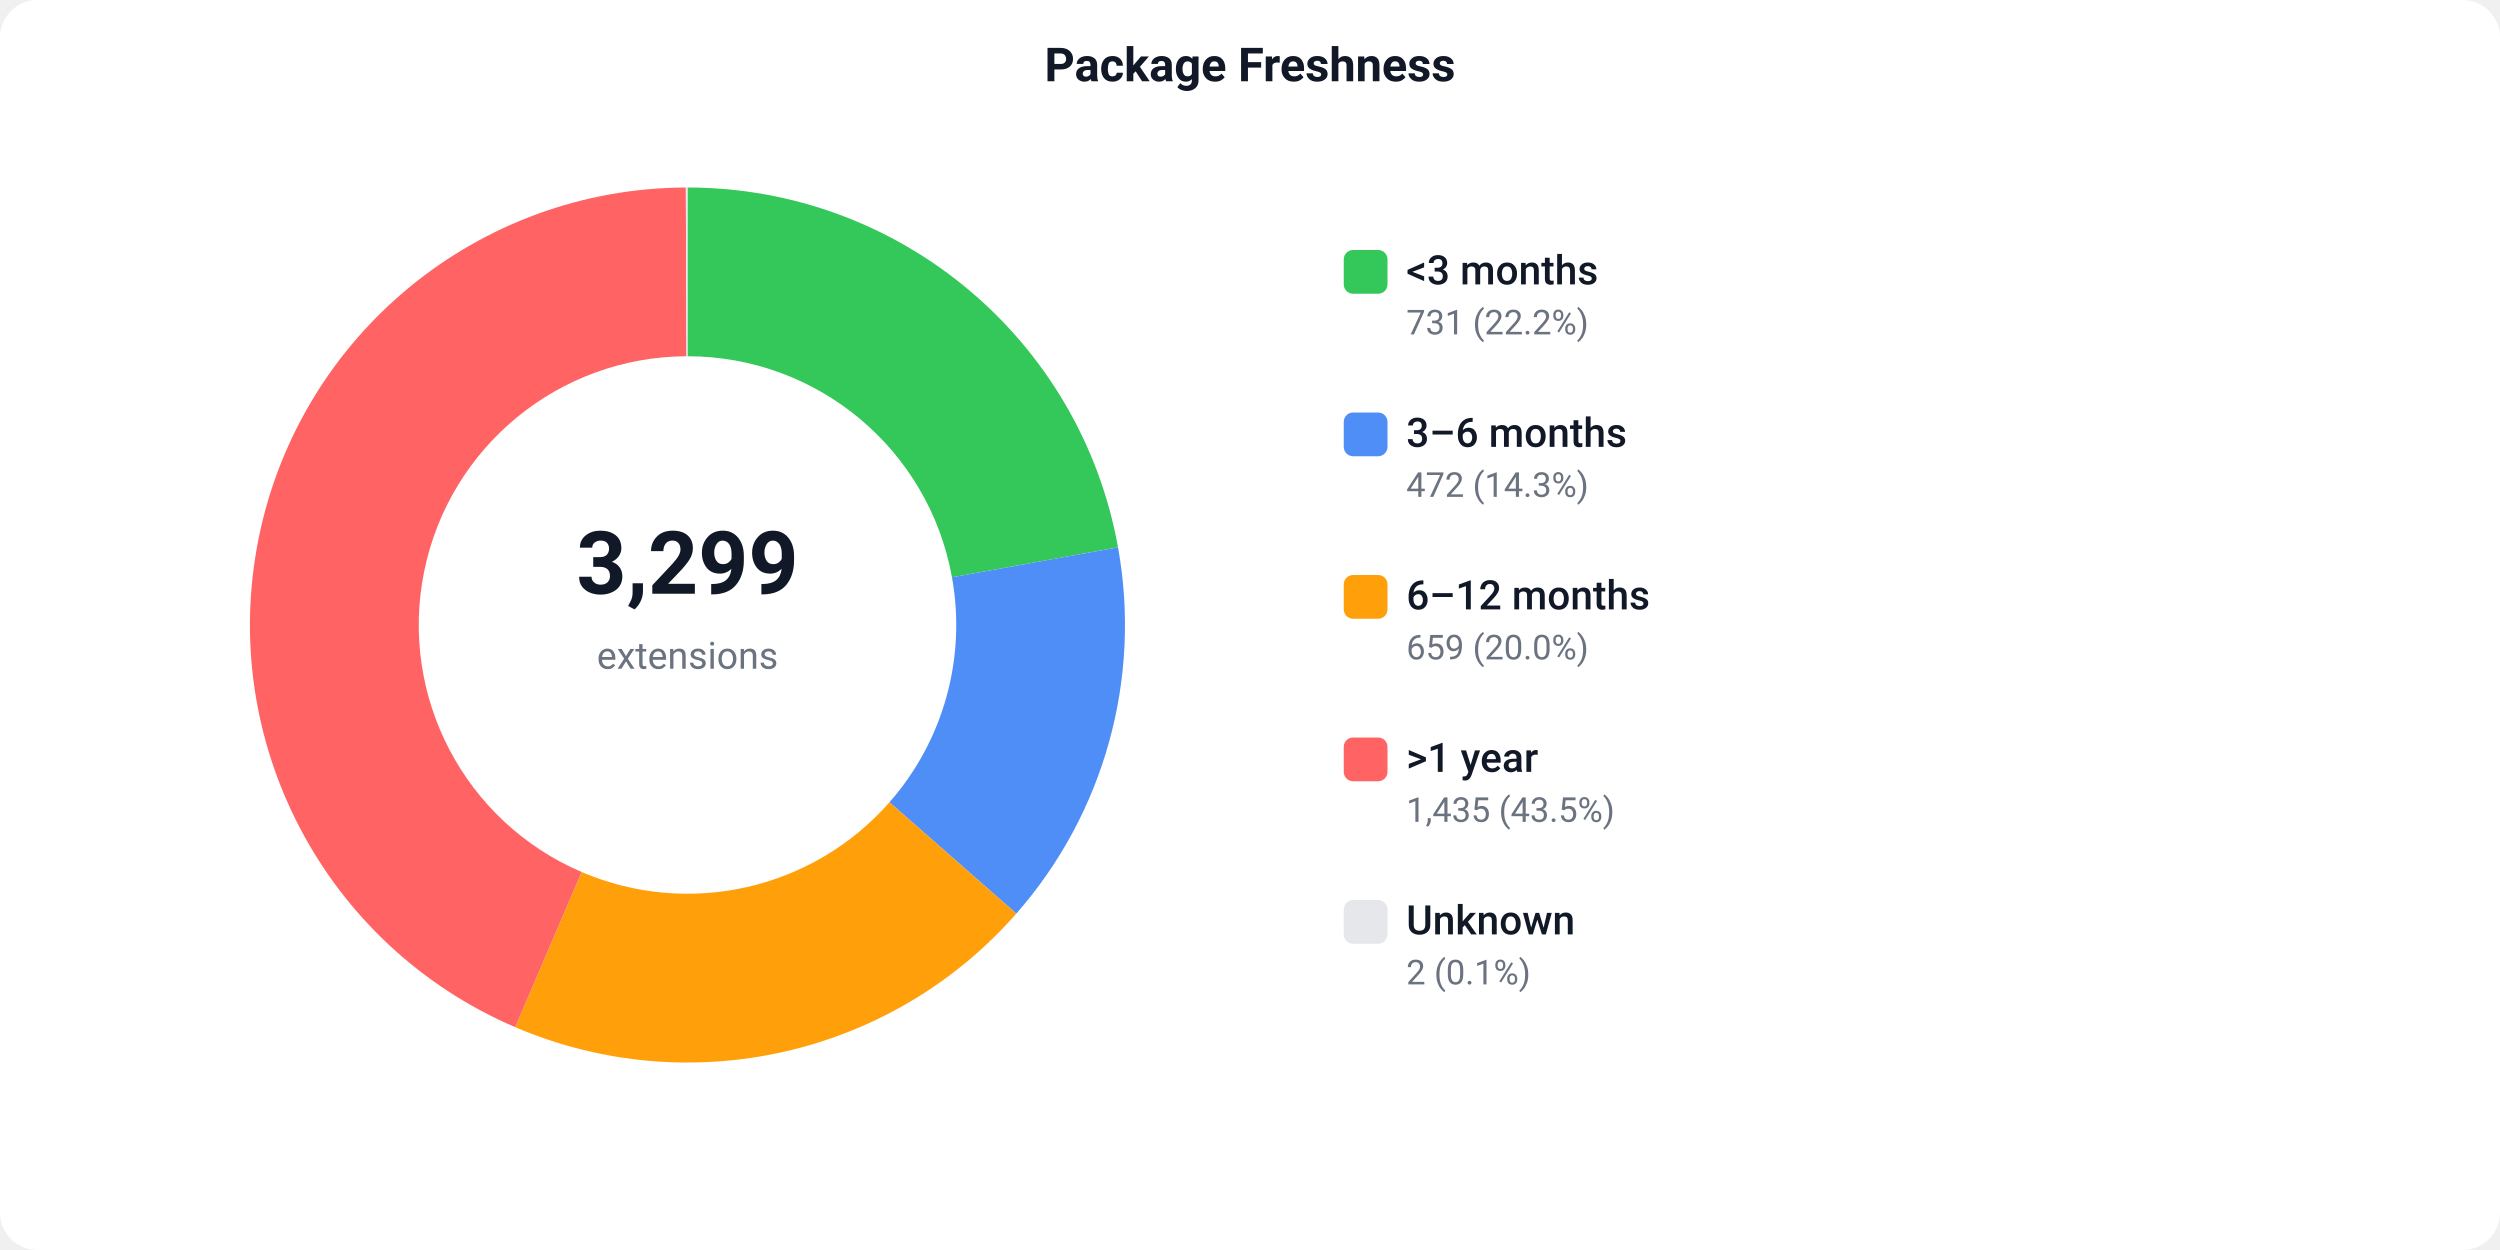
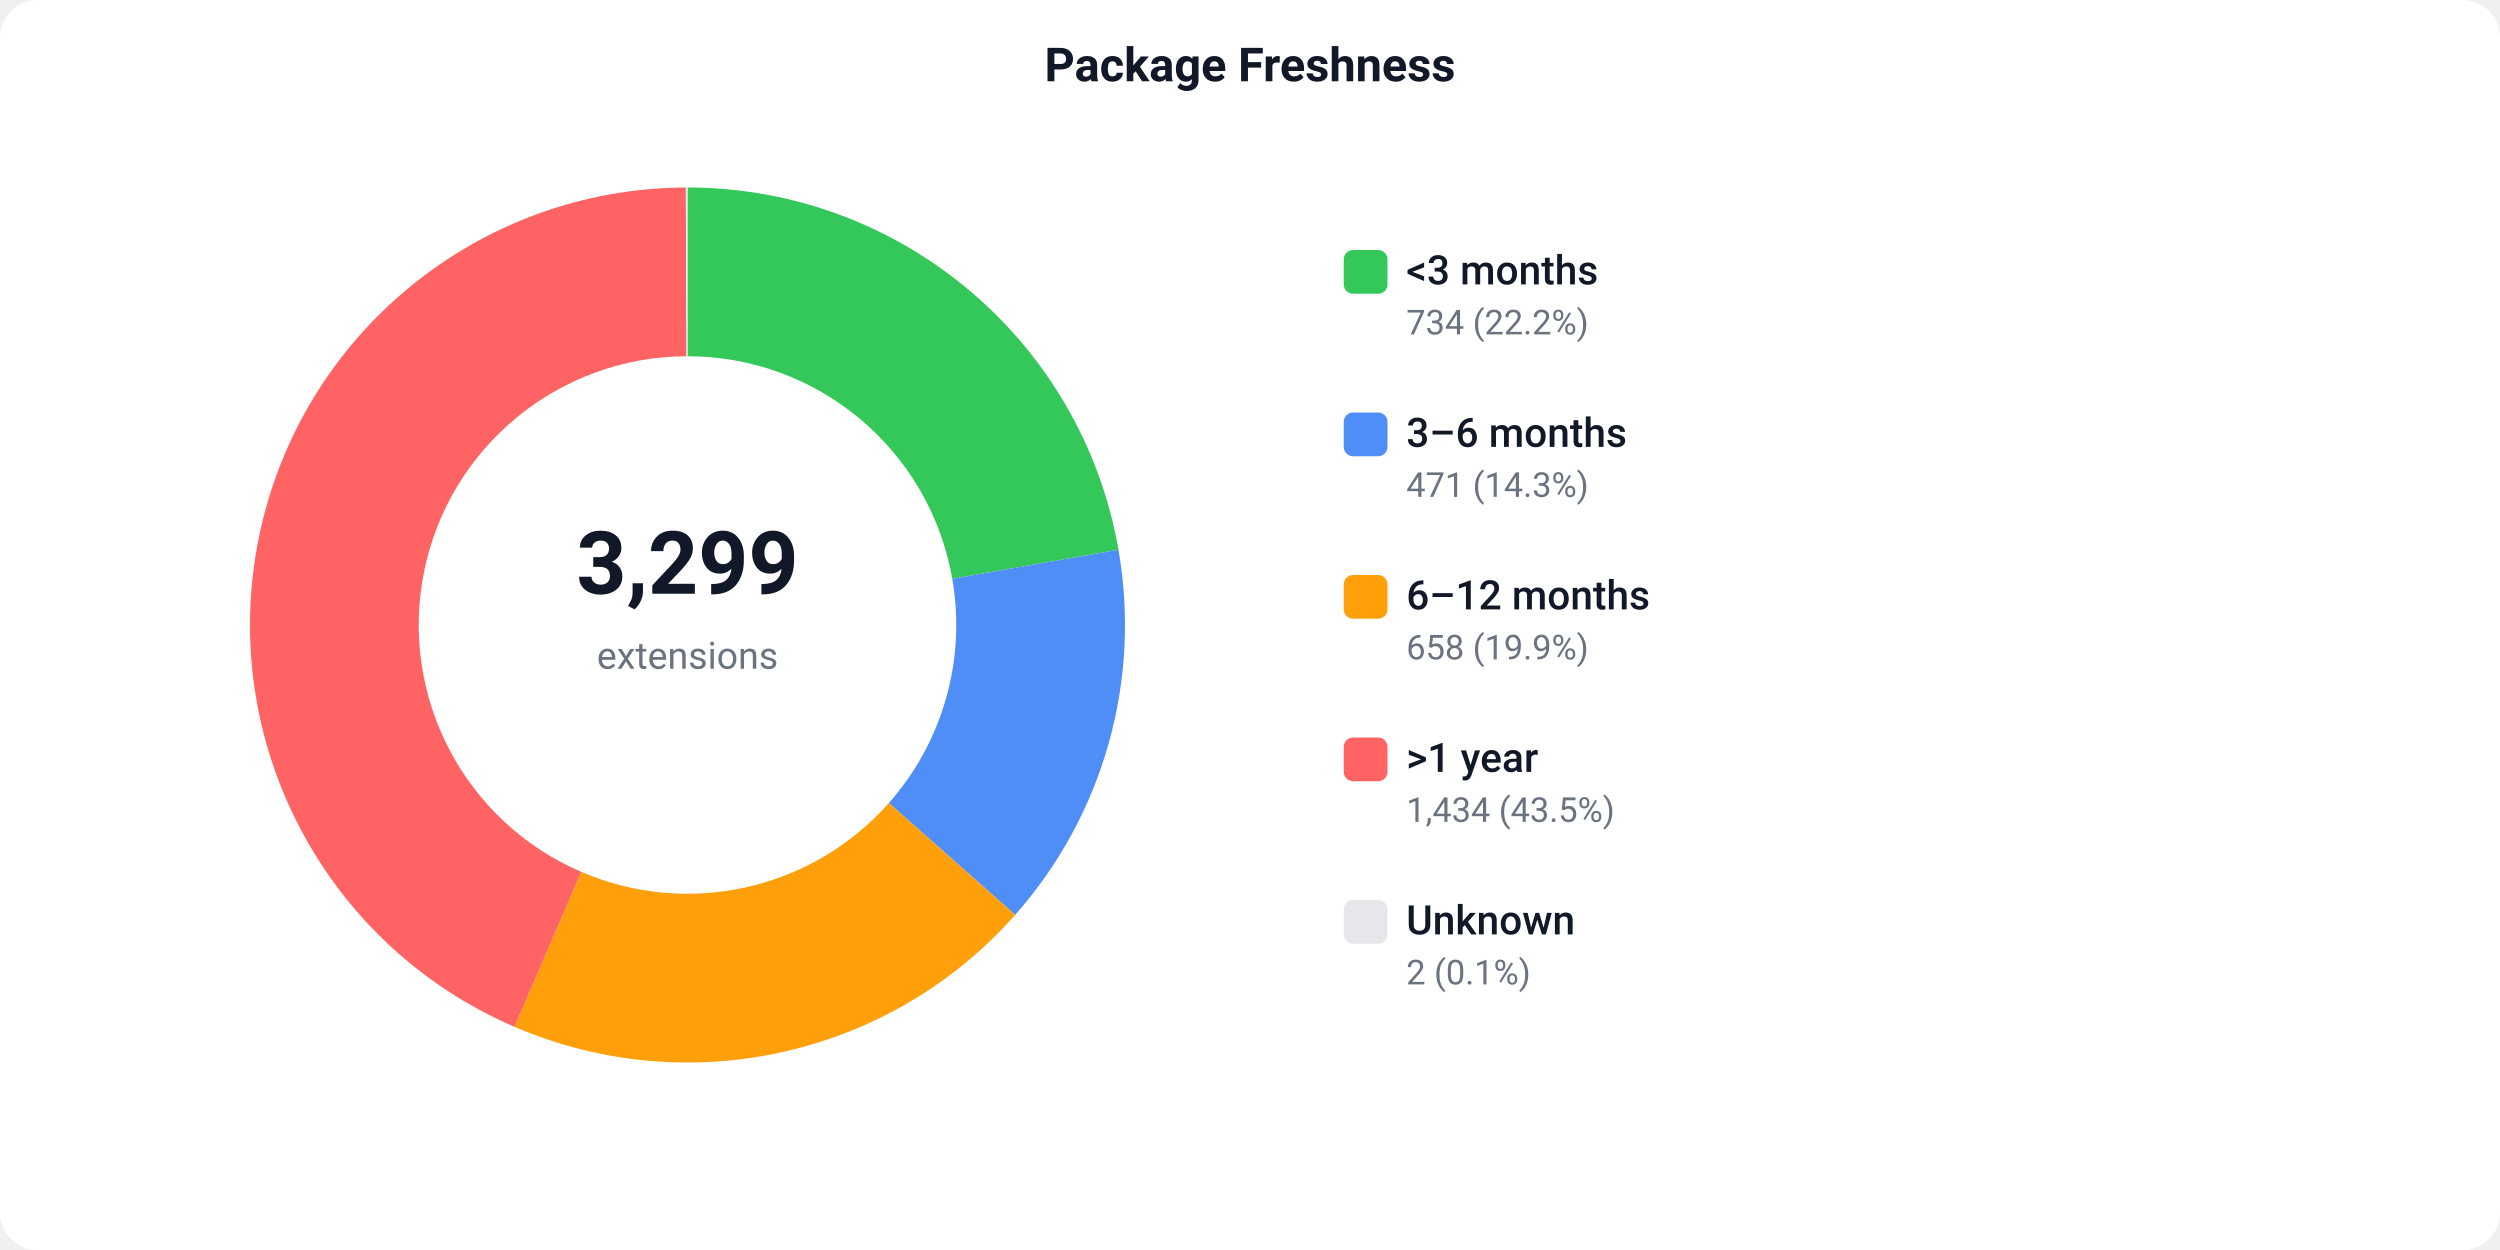
<svg xmlns="http://www.w3.org/2000/svg" width="800" height="400" viewBox="0 0 800 400">
  <defs>
    <style>text { font-family: -apple-system, BlinkMacSystemFont, 'Segoe UI', Roboto, sans-serif; }</style>
  </defs>
  <rect width="800" height="400" fill="#ffffff" rx="12" />
  <text x="400" y="26" text-anchor="middle" font-size="15" font-weight="600" fill="#111827">Package Freshness</text>
-   <path d="M 220.00 60.00 A 140 140 0 0 1 357.77 175.14 L 304.63 184.73 A 86 86 0 0 0 220.00 114.00 Z" fill="#34C759" />
-   <path d="M 357.77 175.14 A 140 140 0 0 1 325.22 292.36 L 284.63 256.73 A 86 86 0 0 0 304.63 184.73 Z" fill="#4F8EF7" />
-   <path d="M 325.22 292.36 A 140 140 0 0 1 164.87 328.69 L 186.14 279.05 A 86 86 0 0 0 284.63 256.73 Z" fill="#FF9F0A" />
-   <path d="M 164.87 328.69 A 140 140 0 0 1 219.47 60.00 L 219.67 114.00 A 86 86 0 0 0 186.14 279.05 Z" fill="#FF6363" />
+   <path d="M 220.00 60.00 A 140 140 0 0 1 357.91 175.92 L 304.72 185.21 A 86 86 0 0 0 220.00 114.00 Z" fill="#34C759" />
+   <path d="M 357.91 175.92 A 140 140 0 0 1 324.86 292.76 L 284.42 256.98 A 86 86 0 0 0 304.72 185.21 Z" fill="#4F8EF7" />
+   <path d="M 324.86 292.76 A 140 140 0 0 1 164.63 328.58 L 185.99 278.99 A 86 86 0 0 0 284.42 256.98 Z" fill="#FF9F0A" />
+   <path d="M 164.63 328.58 A 140 140 0 0 1 219.47 60.00 L 219.67 114.00 A 86 86 0 0 0 185.99 278.99 Z" fill="#FF6363" />
  <path d="M 219.47 60.00 A 140 140 0 0 1 220.00 60.00 L 220.00 114.00 A 86 86 0 0 0 219.67 114.00 Z" fill="#e5e7eb" />
  <text x="220" y="190" text-anchor="middle" font-size="28" font-weight="700" fill="#111827">3,299</text>
  <text x="220" y="214" text-anchor="middle" font-size="12" fill="#6b7280">extensions</text>
  <rect x="430" y="80" width="14" height="14" fill="#34C759" rx="3" />
  <text x="450" y="91" font-size="13" font-weight="500" fill="#111827">&lt;3 months</text>
-   <text x="450" y="107" font-size="11" fill="#6b7280">731 (22.2%)</text>
+   <text x="450" y="107" font-size="11" fill="#6b7280">734 (22.2%)</text>
  <rect x="430" y="132" width="14" height="14" fill="#4F8EF7" rx="3" />
  <text x="450" y="143" font-size="13" font-weight="500" fill="#111827">3–6 months</text>
-   <text x="450" y="159" font-size="11" fill="#6b7280">472 (14.3%)</text>
+   <text x="450" y="159" font-size="11" fill="#6b7280">471 (14.3%)</text>
  <rect x="430" y="184" width="14" height="14" fill="#FF9F0A" rx="3" />
  <text x="450" y="195" font-size="13" font-weight="500" fill="#111827">6–12 months</text>
-   <text x="450" y="211" font-size="11" fill="#6b7280">659 (20.0%)</text>
+   <text x="450" y="211" font-size="11" fill="#6b7280">658 (19.9%)</text>
  <rect x="430" y="236" width="14" height="14" fill="#FF6363" rx="3" />
  <text x="450" y="247" font-size="13" font-weight="500" fill="#111827">&gt;1 year</text>
-   <text x="450" y="263" font-size="11" fill="#6b7280">1,435 (43.5%)</text>
+   <text x="450" y="263" font-size="11" fill="#6b7280">1,434 (43.5%)</text>
  <rect x="430" y="288" width="14" height="14" fill="#e5e7eb" rx="3" />
  <text x="450" y="299" font-size="13" font-weight="500" fill="#111827">Unknown</text>
  <text x="450" y="315" font-size="11" fill="#6b7280">2 (0.1%)</text>
</svg>
